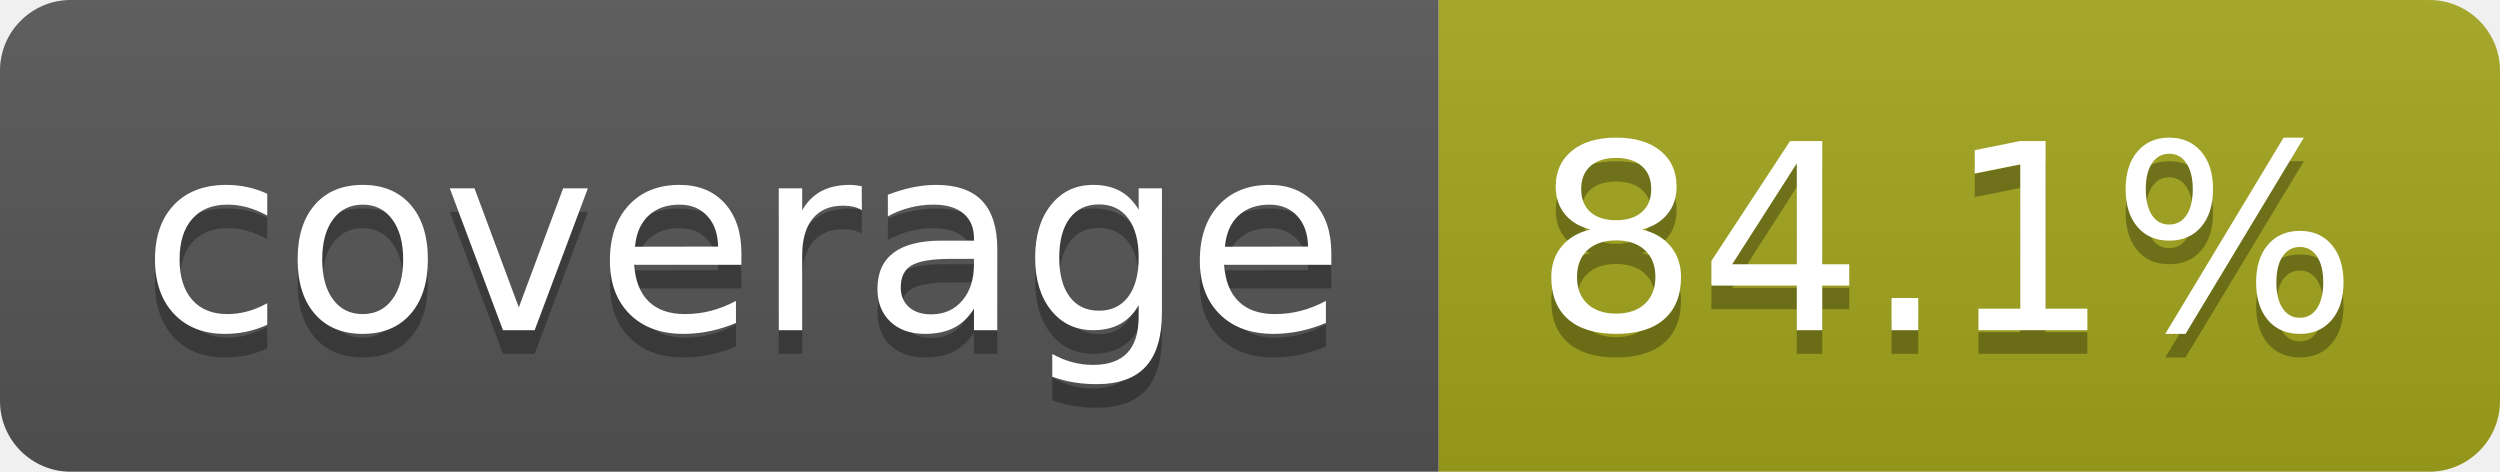
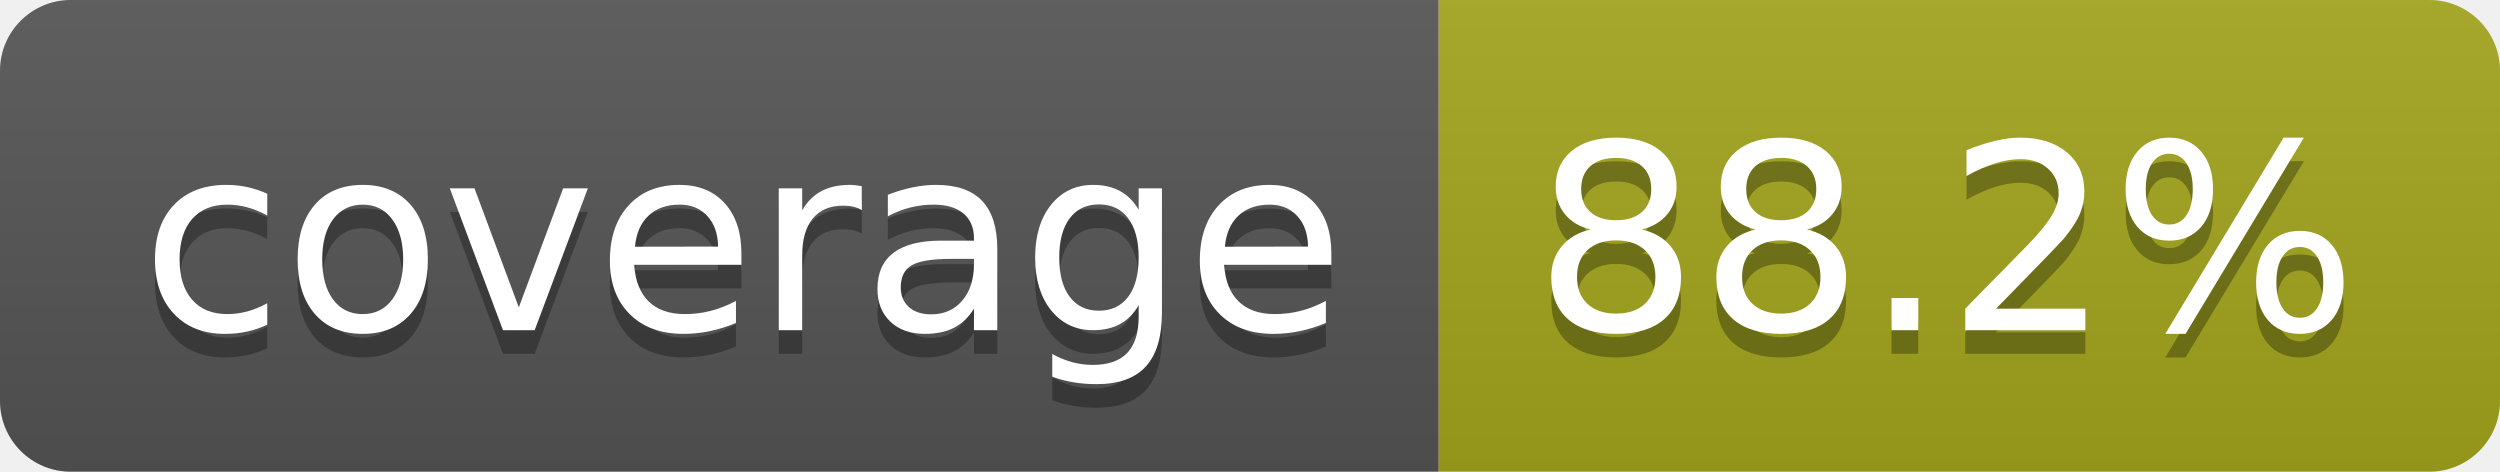
- <svg xmlns="http://www.w3.org/2000/svg" width="106" height="20" role="img" aria-label="coverage: 84.1%">
+ <svg xmlns="http://www.w3.org/2000/svg" width="106" height="20" role="img" aria-label="coverage: 88.2%">
  <linearGradient id="s" x2="0" y2="100%">
    <stop offset="0" stop-color="#bbb" stop-opacity=".1" />
    <stop offset="1" stop-opacity=".1" />
  </linearGradient>
  <clipPath id="r">
    <rect width="106" height="20" rx="3" fill="#fff" />
  </clipPath>
  <g clip-path="url(#r)">
    <rect width="61" height="20" fill="#555" />
    <rect x="61" width="45" height="20" fill="#a4a61d" />
    <rect width="106" height="20" fill="url(#s)" />
  </g>
  <g fill="#fff" text-anchor="middle" font-family="Verdana,Geneva,DejaVu Sans,sans-serif" text-rendering="geometricPrecision" font-size="110">
    <text aria-hidden="true" x="315" y="150" fill="#010101" fill-opacity=".3" transform="scale(.1)" textLength="510">coverage</text>
    <text x="315" y="140" transform="scale(.1)" fill="#fff" textLength="510">coverage</text>
-     <text aria-hidden="true" x="825" y="150" fill="#010101" fill-opacity=".3" transform="scale(.1)" textLength="350">84.1%</text>
-     <text x="825" y="140" transform="scale(.1)" fill="#fff" textLength="350">84.1%</text>
+     <text aria-hidden="true" x="825" y="150" fill="#010101" fill-opacity=".3" transform="scale(.1)" textLength="350">88.2%</text>
+     <text x="825" y="140" transform="scale(.1)" fill="#fff" textLength="350">88.2%</text>
  </g>
</svg>
